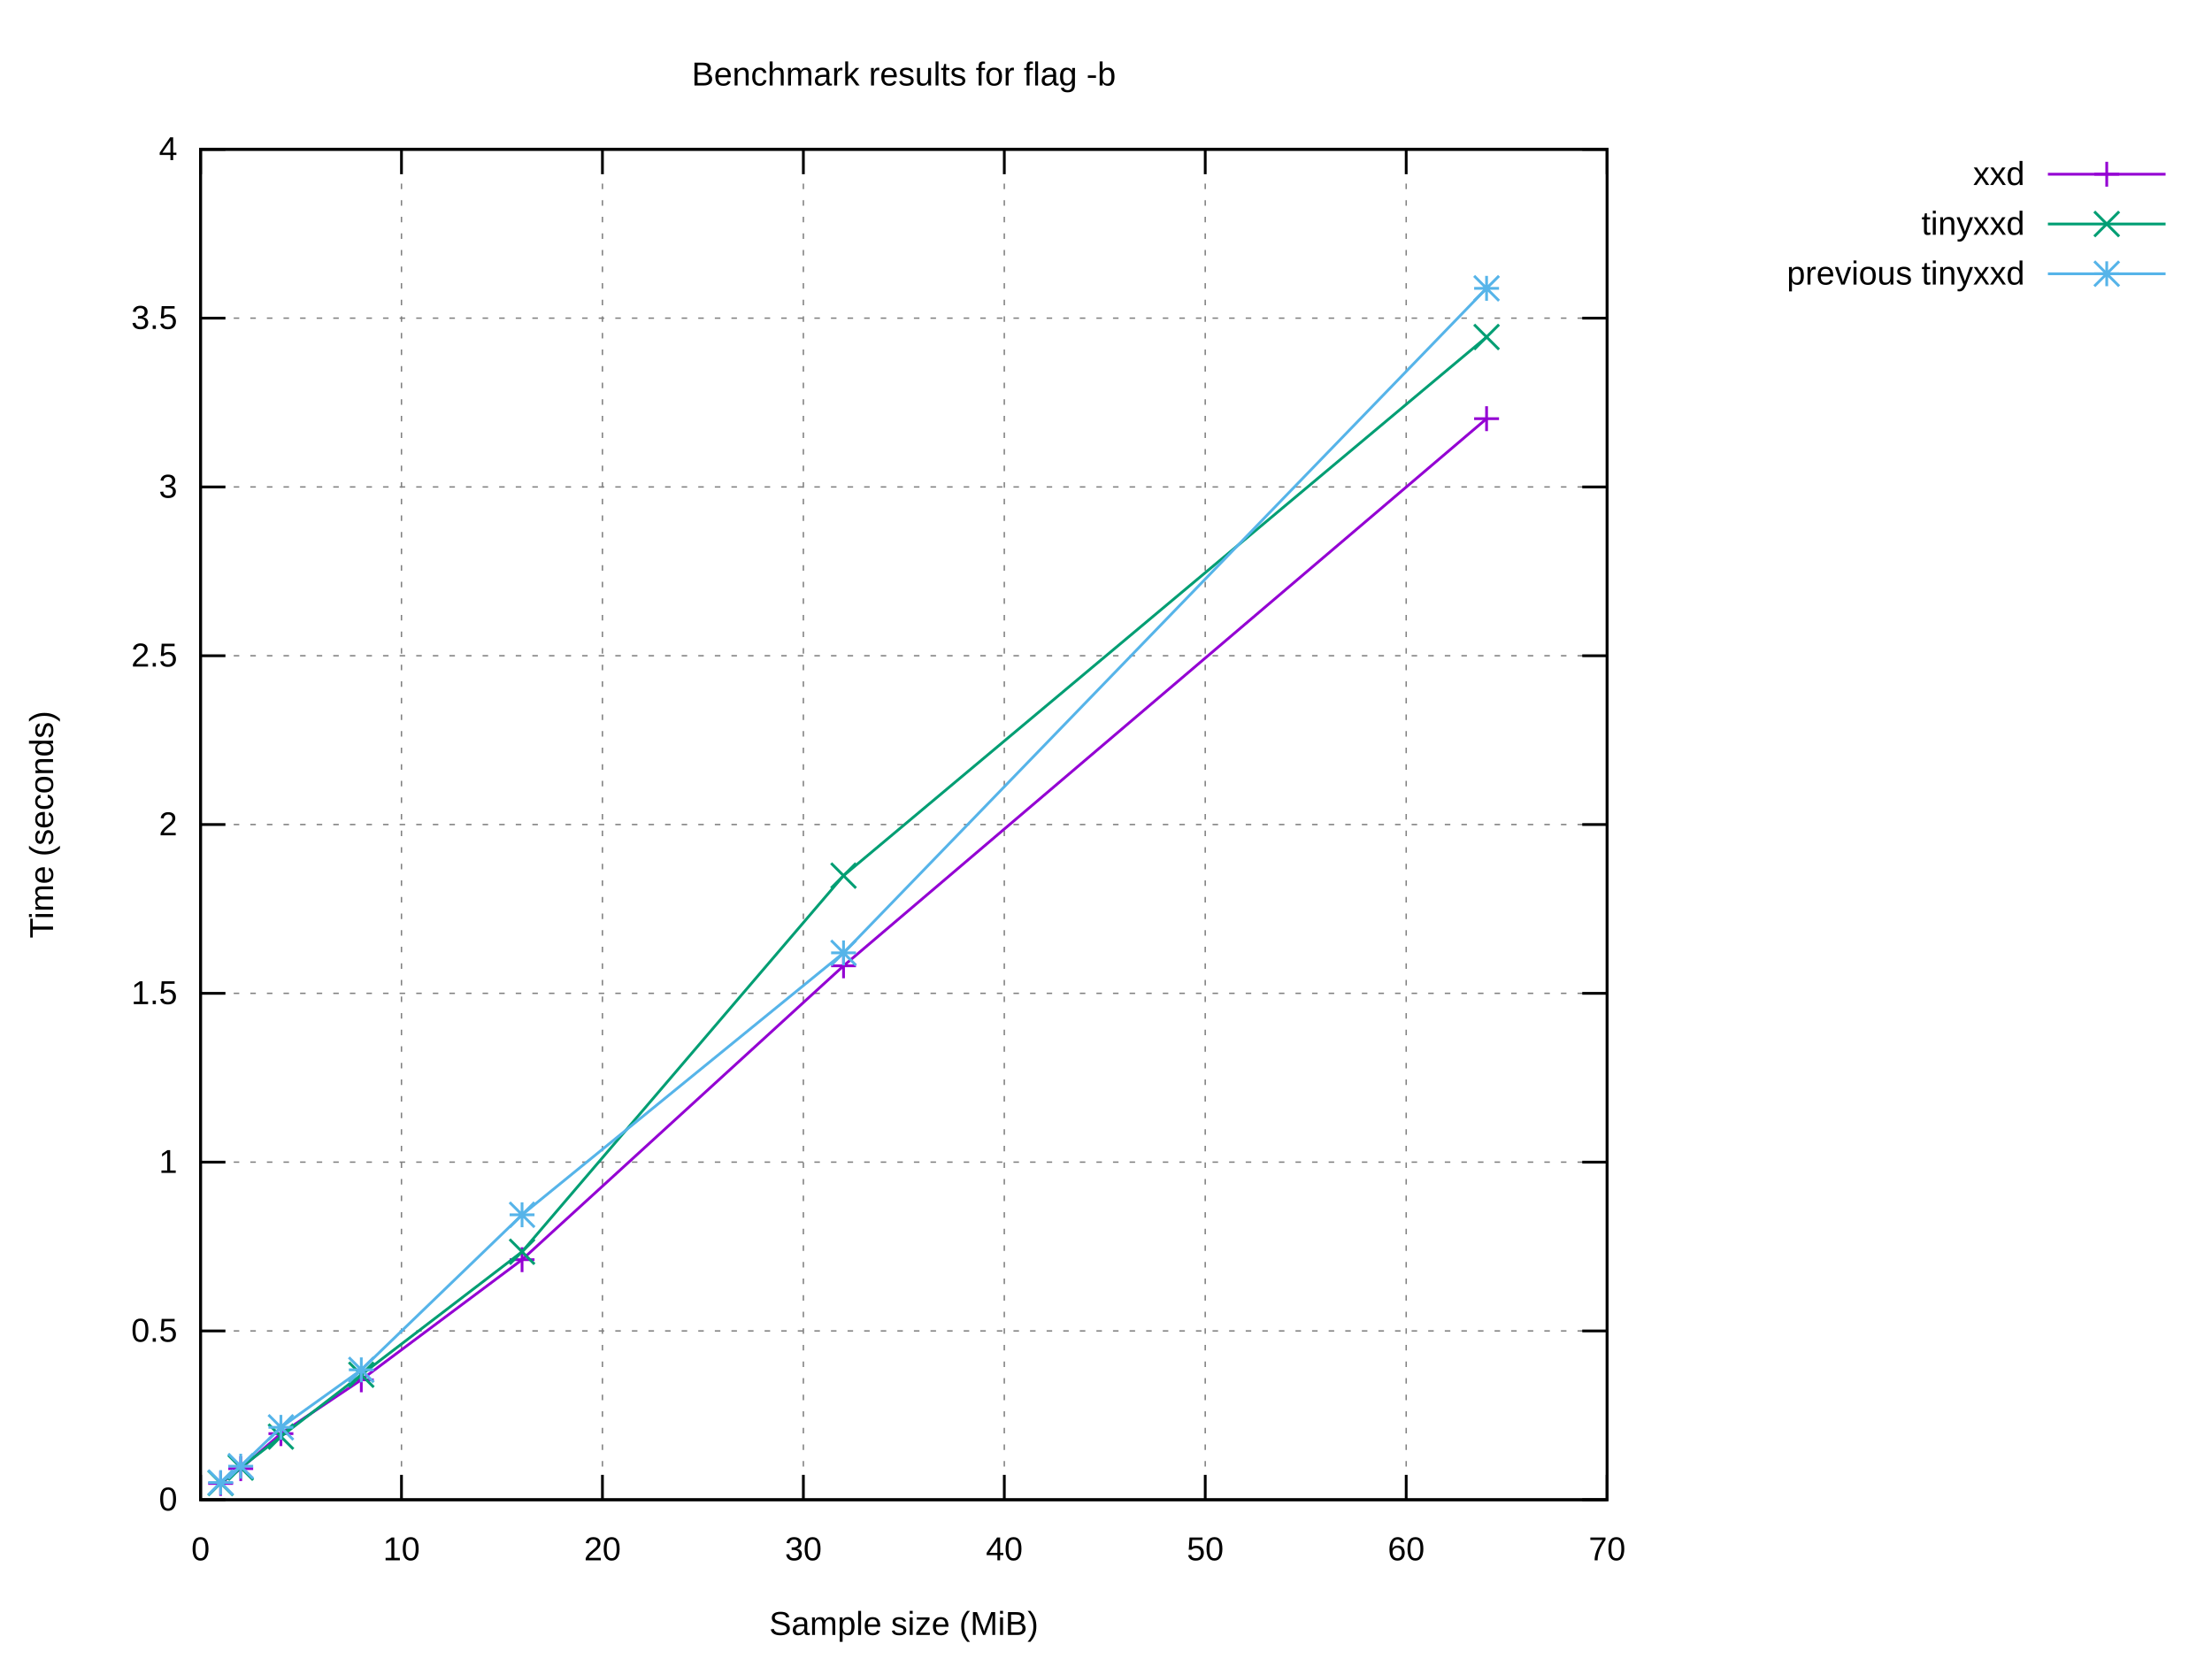
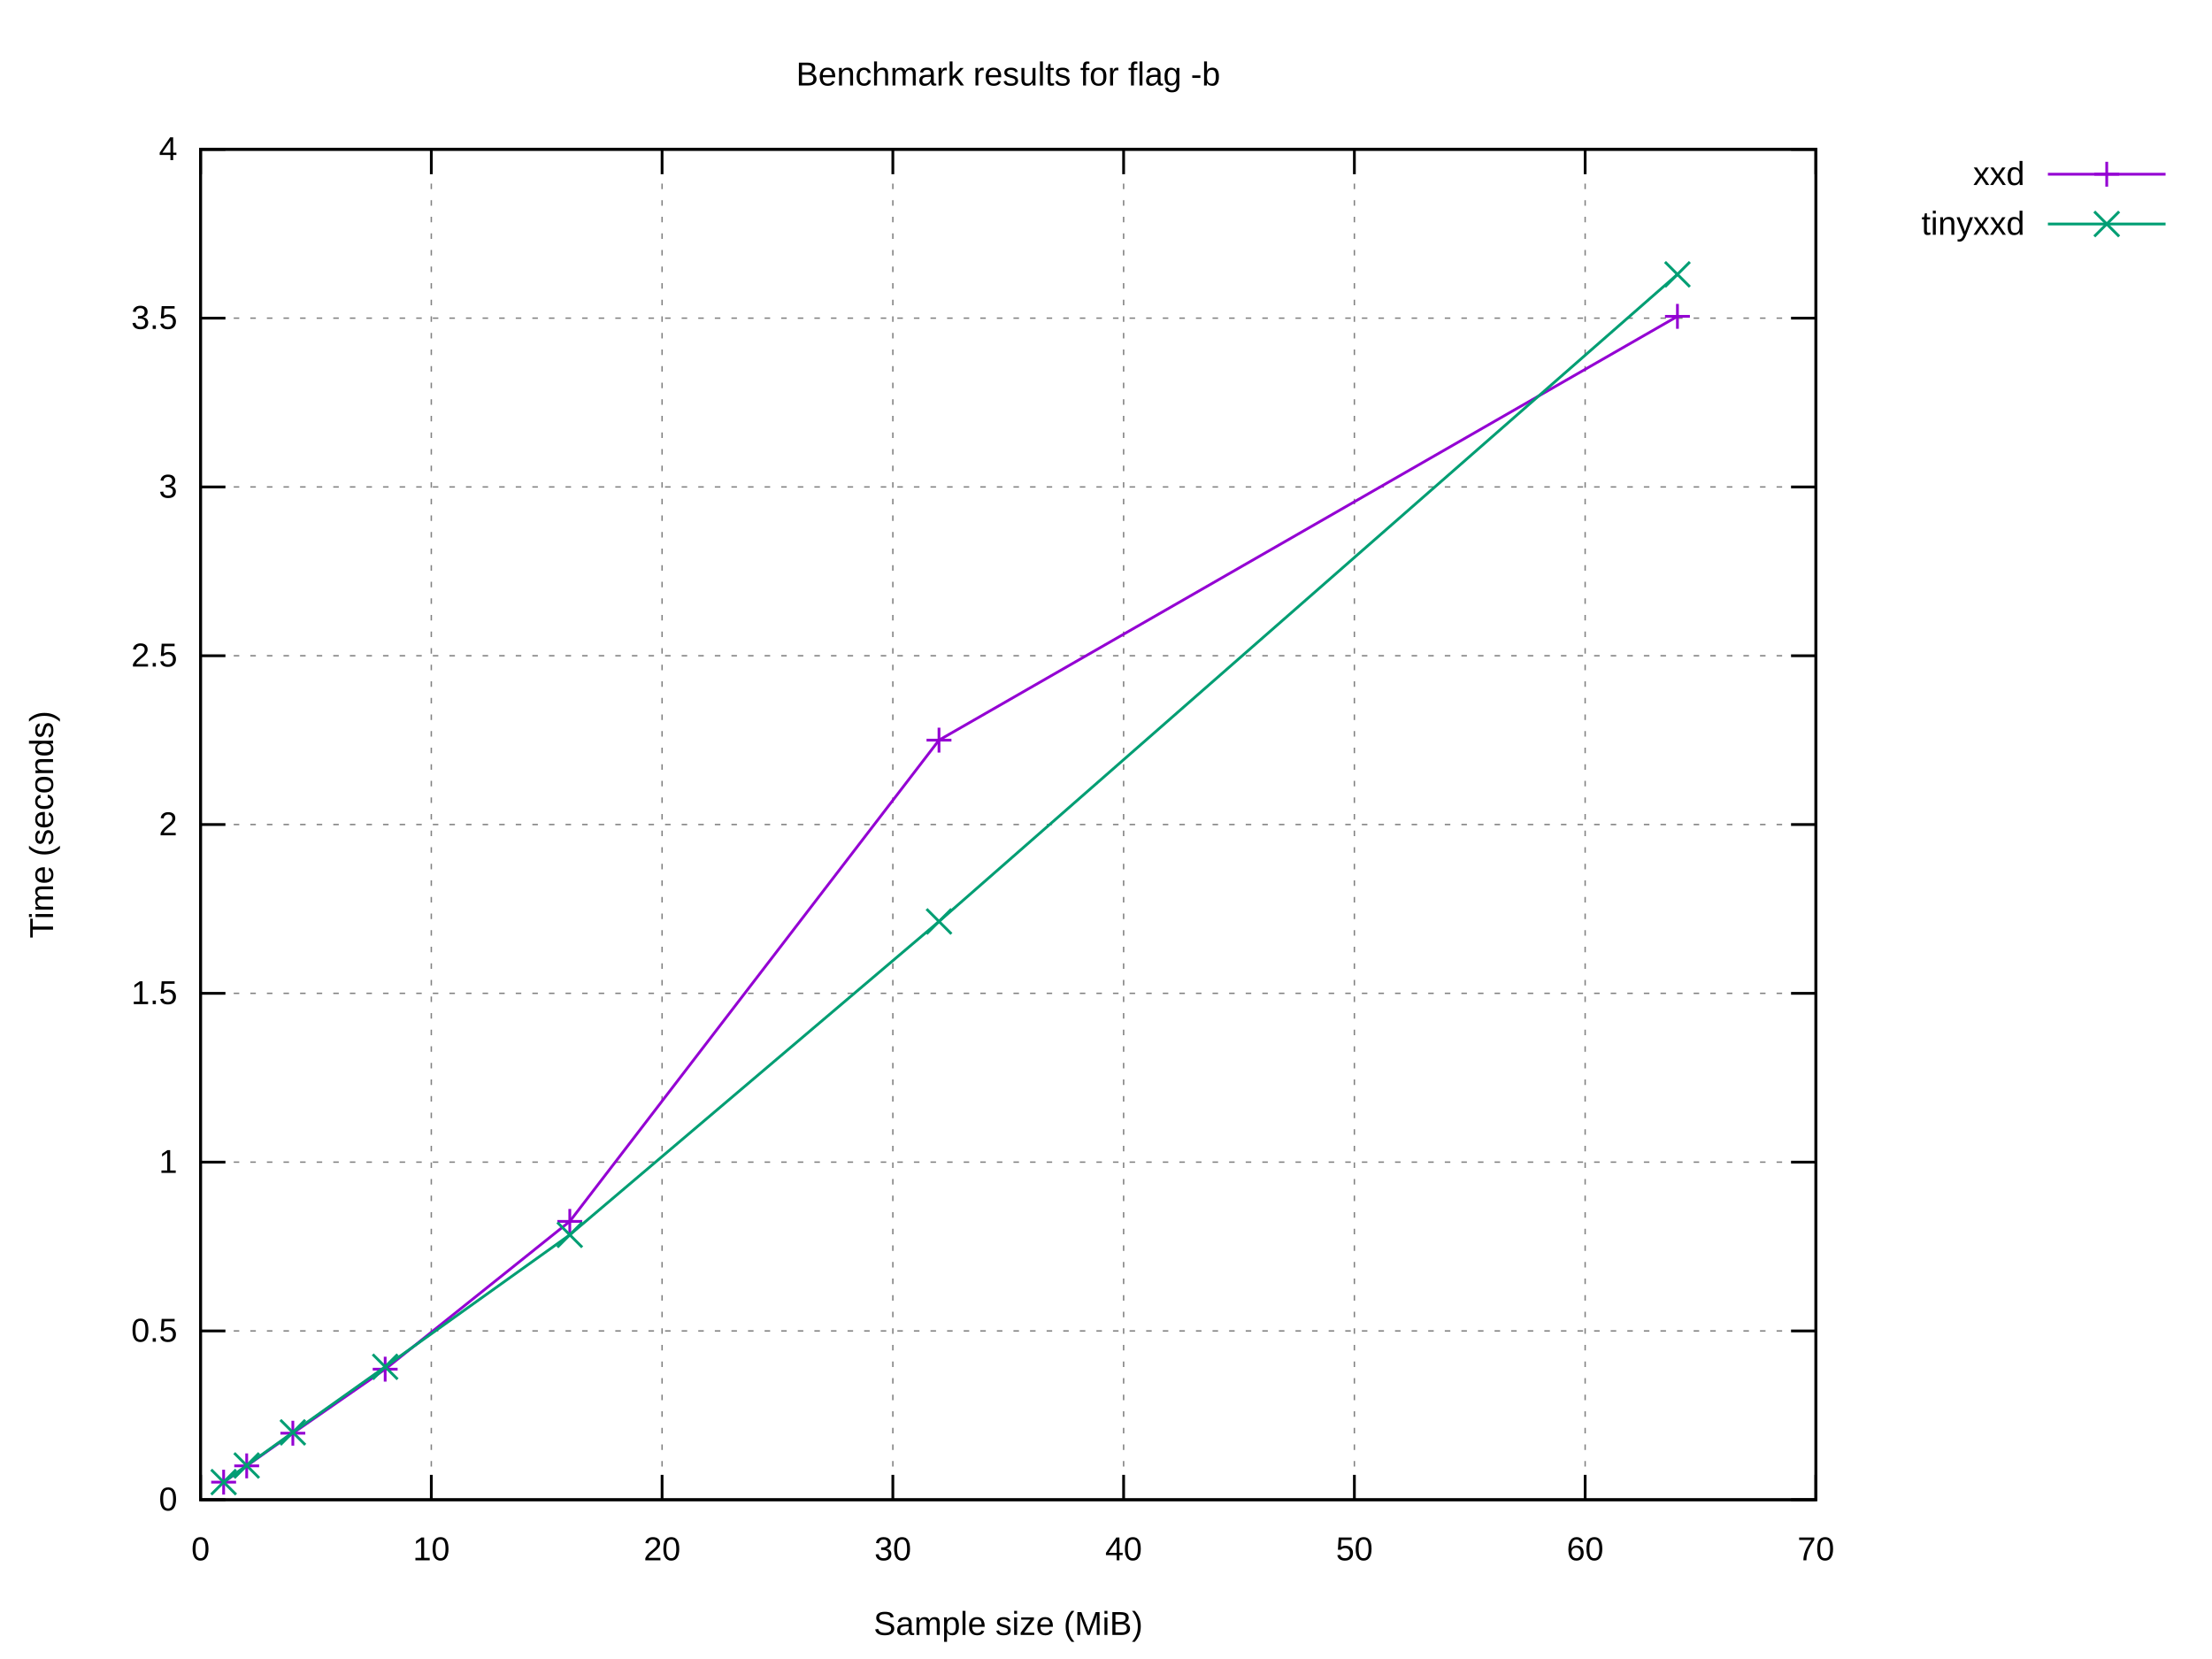
<svg xmlns="http://www.w3.org/2000/svg" xmlns:xlink="http://www.w3.org/1999/xlink" width="800" height="600" viewBox="0 0 800 600">
  <g id="gnuplot_canvas">
    <rect x="0" y="0" width="800" height="600" fill="#ffffff" />
    <defs>
      <circle id="gpDot" r="0.5" stroke-width="0.5" stroke="currentColor" />
      <path id="gpPt0" stroke-width="0.222" stroke="currentColor" d="M-1,0 h2 M0,-1 v2" />
      <path id="gpPt1" stroke-width="0.222" stroke="currentColor" d="M-1,-1 L1,1 M1,-1 L-1,1" />
      <path id="gpPt2" stroke-width="0.222" stroke="currentColor" d="M-1,0 L1,0 M0,-1 L0,1 M-1,-1 L1,1 M-1,1 L1,-1" />
      <rect id="gpPt3" stroke-width="0.222" stroke="currentColor" x="-1" y="-1" width="2" height="2" />
      <rect id="gpPt4" stroke-width="0.222" stroke="currentColor" fill="currentColor" x="-1" y="-1" width="2" height="2" />
      <circle id="gpPt5" stroke-width="0.222" stroke="currentColor" cx="0" cy="0" r="1" />
      <use xlink:href="#gpPt5" id="gpPt6" fill="currentColor" stroke="none" />
      <path id="gpPt7" stroke-width="0.222" stroke="currentColor" d="M0,-1.33 L-1.33,0.67 L1.33,0.67 z" />
      <use xlink:href="#gpPt7" id="gpPt8" fill="currentColor" stroke="none" />
      <use xlink:href="#gpPt7" id="gpPt9" stroke="currentColor" transform="rotate(180)" />
      <use xlink:href="#gpPt9" id="gpPt10" fill="currentColor" stroke="none" />
      <use xlink:href="#gpPt3" id="gpPt11" stroke="currentColor" transform="rotate(45)" />
      <use xlink:href="#gpPt11" id="gpPt12" fill="currentColor" stroke="none" />
      <path id="gpPt13" stroke-width="0.222" stroke="currentColor" d="M0,1.330 L1.265,0.411 L0.782,-1.067 L-0.782,-1.076 L-1.265,0.411 z" />
      <use xlink:href="#gpPt13" id="gpPt14" fill="currentColor" stroke="none" />
      <filter id="textbox" filterUnits="objectBoundingBox" x="0" y="0" height="1" width="1">
        <feFlood flood-color="#FFFFFF" flood-opacity="1" result="bgnd" />
        <feComposite in="SourceGraphic" in2="bgnd" operator="atop" />
      </filter>
      <filter id="greybox" filterUnits="objectBoundingBox" x="0" y="0" height="1" width="1">
        <feFlood flood-color="lightgrey" flood-opacity="1" result="grey" />
        <feComposite in="SourceGraphic" in2="grey" operator="atop" />
      </filter>
    </defs>
    <g fill="none" color="#FFFFFF" stroke="currentColor" stroke-width="1.00" stroke-linecap="butt" stroke-linejoin="miter">
</g>
    <g fill="none" color="black" stroke="currentColor" stroke-width="1.00" stroke-linecap="butt" stroke-linejoin="miter">
</g>
    <g fill="none" color="black" stroke="black" stroke-width="0.50" stroke-linecap="butt" stroke-linejoin="miter">
</g>
    <g fill="none" color="gray" stroke="currentColor" stroke-width="0.50" stroke-linecap="butt" stroke-linejoin="miter">
-       <path stroke="gray" stroke-dasharray="2,4" class="gridline" d="M72.53,542.40 L581.24,542.40  " />
-     </g>
-     <g fill="none" color="gray" stroke="gray" stroke-width="1.00" stroke-linecap="butt" stroke-linejoin="miter">
- </g>
-     <g fill="none" color="black" stroke="currentColor" stroke-width="1.00" stroke-linecap="butt" stroke-linejoin="miter">
-       <path stroke="black" d="M72.53,542.40 L81.53,542.40 M581.24,542.40 L572.24,542.40  " />
+       <path stroke="gray" stroke-dasharray="2,4" class="gridline" d="M72.53,542.40 L656.75,542.40  " />
+     </g>
+     <g fill="none" color="gray" stroke="gray" stroke-width="1.00" stroke-linecap="butt" stroke-linejoin="miter">
+ </g>
+     <g fill="none" color="black" stroke="currentColor" stroke-width="1.00" stroke-linecap="butt" stroke-linejoin="miter">
+       <path stroke="black" d="M72.53,542.40 L81.53,542.40 M656.75,542.40 L647.75,542.40  " />
      <g transform="translate(64.14,546.30)" stroke="none" fill="black" font-family="Arial" font-size="12.00" text-anchor="end">
        <text>
          <tspan font-family="Arial"> 0</tspan>
        </text>
      </g>
    </g>
    <g fill="none" color="black" stroke="currentColor" stroke-width="1.00" stroke-linecap="butt" stroke-linejoin="miter">
</g>
    <g fill="none" color="black" stroke="black" stroke-width="0.50" stroke-linecap="butt" stroke-linejoin="miter">
</g>
    <g fill="none" color="gray" stroke="currentColor" stroke-width="0.50" stroke-linecap="butt" stroke-linejoin="miter">
-       <path stroke="gray" stroke-dasharray="2,4" class="gridline" d="M72.53,481.35 L581.24,481.35  " />
-     </g>
-     <g fill="none" color="gray" stroke="gray" stroke-width="1.00" stroke-linecap="butt" stroke-linejoin="miter">
- </g>
-     <g fill="none" color="black" stroke="currentColor" stroke-width="1.00" stroke-linecap="butt" stroke-linejoin="miter">
-       <path stroke="black" d="M72.53,481.35 L81.53,481.35 M581.24,481.35 L572.24,481.35  " />
+       <path stroke="gray" stroke-dasharray="2,4" class="gridline" d="M72.53,481.35 L656.75,481.35  " />
+     </g>
+     <g fill="none" color="gray" stroke="gray" stroke-width="1.00" stroke-linecap="butt" stroke-linejoin="miter">
+ </g>
+     <g fill="none" color="black" stroke="currentColor" stroke-width="1.00" stroke-linecap="butt" stroke-linejoin="miter">
+       <path stroke="black" d="M72.53,481.35 L81.53,481.35 M656.75,481.35 L647.75,481.35  " />
      <g transform="translate(64.14,485.25)" stroke="none" fill="black" font-family="Arial" font-size="12.00" text-anchor="end">
        <text>
          <tspan font-family="Arial"> 0.5</tspan>
        </text>
      </g>
    </g>
    <g fill="none" color="black" stroke="currentColor" stroke-width="1.00" stroke-linecap="butt" stroke-linejoin="miter">
</g>
    <g fill="none" color="black" stroke="black" stroke-width="0.50" stroke-linecap="butt" stroke-linejoin="miter">
</g>
    <g fill="none" color="gray" stroke="currentColor" stroke-width="0.50" stroke-linecap="butt" stroke-linejoin="miter">
-       <path stroke="gray" stroke-dasharray="2,4" class="gridline" d="M72.53,420.30 L581.24,420.30  " />
-     </g>
-     <g fill="none" color="gray" stroke="gray" stroke-width="1.00" stroke-linecap="butt" stroke-linejoin="miter">
- </g>
-     <g fill="none" color="black" stroke="currentColor" stroke-width="1.00" stroke-linecap="butt" stroke-linejoin="miter">
-       <path stroke="black" d="M72.53,420.30 L81.53,420.30 M581.24,420.30 L572.24,420.30  " />
+       <path stroke="gray" stroke-dasharray="2,4" class="gridline" d="M72.53,420.30 L656.75,420.30  " />
+     </g>
+     <g fill="none" color="gray" stroke="gray" stroke-width="1.00" stroke-linecap="butt" stroke-linejoin="miter">
+ </g>
+     <g fill="none" color="black" stroke="currentColor" stroke-width="1.00" stroke-linecap="butt" stroke-linejoin="miter">
+       <path stroke="black" d="M72.53,420.30 L81.53,420.30 M656.75,420.30 L647.75,420.30  " />
      <g transform="translate(64.14,424.20)" stroke="none" fill="black" font-family="Arial" font-size="12.00" text-anchor="end">
        <text>
          <tspan font-family="Arial"> 1</tspan>
        </text>
      </g>
    </g>
    <g fill="none" color="black" stroke="currentColor" stroke-width="1.00" stroke-linecap="butt" stroke-linejoin="miter">
</g>
    <g fill="none" color="black" stroke="black" stroke-width="0.50" stroke-linecap="butt" stroke-linejoin="miter">
</g>
    <g fill="none" color="gray" stroke="currentColor" stroke-width="0.50" stroke-linecap="butt" stroke-linejoin="miter">
-       <path stroke="gray" stroke-dasharray="2,4" class="gridline" d="M72.53,359.25 L581.24,359.25  " />
-     </g>
-     <g fill="none" color="gray" stroke="gray" stroke-width="1.00" stroke-linecap="butt" stroke-linejoin="miter">
- </g>
-     <g fill="none" color="black" stroke="currentColor" stroke-width="1.00" stroke-linecap="butt" stroke-linejoin="miter">
-       <path stroke="black" d="M72.53,359.25 L81.53,359.25 M581.24,359.25 L572.24,359.25  " />
+       <path stroke="gray" stroke-dasharray="2,4" class="gridline" d="M72.53,359.25 L656.75,359.25  " />
+     </g>
+     <g fill="none" color="gray" stroke="gray" stroke-width="1.00" stroke-linecap="butt" stroke-linejoin="miter">
+ </g>
+     <g fill="none" color="black" stroke="currentColor" stroke-width="1.00" stroke-linecap="butt" stroke-linejoin="miter">
+       <path stroke="black" d="M72.53,359.25 L81.53,359.25 M656.75,359.25 L647.75,359.25  " />
      <g transform="translate(64.14,363.15)" stroke="none" fill="black" font-family="Arial" font-size="12.00" text-anchor="end">
        <text>
          <tspan font-family="Arial"> 1.5</tspan>
        </text>
      </g>
    </g>
    <g fill="none" color="black" stroke="currentColor" stroke-width="1.00" stroke-linecap="butt" stroke-linejoin="miter">
</g>
    <g fill="none" color="black" stroke="black" stroke-width="0.50" stroke-linecap="butt" stroke-linejoin="miter">
</g>
    <g fill="none" color="gray" stroke="currentColor" stroke-width="0.50" stroke-linecap="butt" stroke-linejoin="miter">
-       <path stroke="gray" stroke-dasharray="2,4" class="gridline" d="M72.53,298.20 L581.24,298.20  " />
-     </g>
-     <g fill="none" color="gray" stroke="gray" stroke-width="1.00" stroke-linecap="butt" stroke-linejoin="miter">
- </g>
-     <g fill="none" color="black" stroke="currentColor" stroke-width="1.00" stroke-linecap="butt" stroke-linejoin="miter">
-       <path stroke="black" d="M72.53,298.20 L81.53,298.20 M581.24,298.20 L572.24,298.20  " />
+       <path stroke="gray" stroke-dasharray="2,4" class="gridline" d="M72.53,298.20 L656.75,298.20  " />
+     </g>
+     <g fill="none" color="gray" stroke="gray" stroke-width="1.00" stroke-linecap="butt" stroke-linejoin="miter">
+ </g>
+     <g fill="none" color="black" stroke="currentColor" stroke-width="1.00" stroke-linecap="butt" stroke-linejoin="miter">
+       <path stroke="black" d="M72.53,298.20 L81.53,298.20 M656.75,298.20 L647.75,298.20  " />
      <g transform="translate(64.14,302.10)" stroke="none" fill="black" font-family="Arial" font-size="12.00" text-anchor="end">
        <text>
          <tspan font-family="Arial"> 2</tspan>
        </text>
      </g>
    </g>
    <g fill="none" color="black" stroke="currentColor" stroke-width="1.00" stroke-linecap="butt" stroke-linejoin="miter">
</g>
    <g fill="none" color="black" stroke="black" stroke-width="0.50" stroke-linecap="butt" stroke-linejoin="miter">
</g>
    <g fill="none" color="gray" stroke="currentColor" stroke-width="0.50" stroke-linecap="butt" stroke-linejoin="miter">
-       <path stroke="gray" stroke-dasharray="2,4" class="gridline" d="M72.53,237.16 L581.24,237.16  " />
-     </g>
-     <g fill="none" color="gray" stroke="gray" stroke-width="1.00" stroke-linecap="butt" stroke-linejoin="miter">
- </g>
-     <g fill="none" color="black" stroke="currentColor" stroke-width="1.00" stroke-linecap="butt" stroke-linejoin="miter">
-       <path stroke="black" d="M72.53,237.16 L81.53,237.16 M581.24,237.16 L572.24,237.16  " />
+       <path stroke="gray" stroke-dasharray="2,4" class="gridline" d="M72.53,237.16 L656.75,237.16  " />
+     </g>
+     <g fill="none" color="gray" stroke="gray" stroke-width="1.00" stroke-linecap="butt" stroke-linejoin="miter">
+ </g>
+     <g fill="none" color="black" stroke="currentColor" stroke-width="1.00" stroke-linecap="butt" stroke-linejoin="miter">
+       <path stroke="black" d="M72.53,237.16 L81.53,237.16 M656.75,237.16 L647.75,237.16  " />
      <g transform="translate(64.14,241.06)" stroke="none" fill="black" font-family="Arial" font-size="12.00" text-anchor="end">
        <text>
          <tspan font-family="Arial"> 2.5</tspan>
        </text>
      </g>
    </g>
    <g fill="none" color="black" stroke="currentColor" stroke-width="1.00" stroke-linecap="butt" stroke-linejoin="miter">
</g>
    <g fill="none" color="black" stroke="black" stroke-width="0.50" stroke-linecap="butt" stroke-linejoin="miter">
</g>
    <g fill="none" color="gray" stroke="currentColor" stroke-width="0.50" stroke-linecap="butt" stroke-linejoin="miter">
-       <path stroke="gray" stroke-dasharray="2,4" class="gridline" d="M72.53,176.11 L581.24,176.11  " />
-     </g>
-     <g fill="none" color="gray" stroke="gray" stroke-width="1.00" stroke-linecap="butt" stroke-linejoin="miter">
- </g>
-     <g fill="none" color="black" stroke="currentColor" stroke-width="1.00" stroke-linecap="butt" stroke-linejoin="miter">
-       <path stroke="black" d="M72.53,176.11 L81.53,176.11 M581.24,176.11 L572.24,176.11  " />
+       <path stroke="gray" stroke-dasharray="2,4" class="gridline" d="M72.53,176.11 L656.75,176.11  " />
+     </g>
+     <g fill="none" color="gray" stroke="gray" stroke-width="1.00" stroke-linecap="butt" stroke-linejoin="miter">
+ </g>
+     <g fill="none" color="black" stroke="currentColor" stroke-width="1.00" stroke-linecap="butt" stroke-linejoin="miter">
+       <path stroke="black" d="M72.53,176.11 L81.53,176.11 M656.75,176.11 L647.75,176.11  " />
      <g transform="translate(64.14,180.01)" stroke="none" fill="black" font-family="Arial" font-size="12.00" text-anchor="end">
        <text>
          <tspan font-family="Arial"> 3</tspan>
        </text>
      </g>
    </g>
    <g fill="none" color="black" stroke="currentColor" stroke-width="1.00" stroke-linecap="butt" stroke-linejoin="miter">
</g>
    <g fill="none" color="black" stroke="black" stroke-width="0.50" stroke-linecap="butt" stroke-linejoin="miter">
</g>
    <g fill="none" color="gray" stroke="currentColor" stroke-width="0.50" stroke-linecap="butt" stroke-linejoin="miter">
-       <path stroke="gray" stroke-dasharray="2,4" class="gridline" d="M72.53,115.06 L581.24,115.06  " />
-     </g>
-     <g fill="none" color="gray" stroke="gray" stroke-width="1.00" stroke-linecap="butt" stroke-linejoin="miter">
- </g>
-     <g fill="none" color="black" stroke="currentColor" stroke-width="1.00" stroke-linecap="butt" stroke-linejoin="miter">
-       <path stroke="black" d="M72.53,115.06 L81.53,115.06 M581.24,115.06 L572.24,115.06  " />
+       <path stroke="gray" stroke-dasharray="2,4" class="gridline" d="M72.53,115.06 L656.75,115.06  " />
+     </g>
+     <g fill="none" color="gray" stroke="gray" stroke-width="1.00" stroke-linecap="butt" stroke-linejoin="miter">
+ </g>
+     <g fill="none" color="black" stroke="currentColor" stroke-width="1.00" stroke-linecap="butt" stroke-linejoin="miter">
+       <path stroke="black" d="M72.53,115.06 L81.53,115.06 M656.75,115.06 L647.75,115.06  " />
      <g transform="translate(64.14,118.96)" stroke="none" fill="black" font-family="Arial" font-size="12.00" text-anchor="end">
        <text>
          <tspan font-family="Arial"> 3.5</tspan>
        </text>
      </g>
    </g>
    <g fill="none" color="black" stroke="currentColor" stroke-width="1.00" stroke-linecap="butt" stroke-linejoin="miter">
</g>
    <g fill="none" color="black" stroke="black" stroke-width="0.50" stroke-linecap="butt" stroke-linejoin="miter">
</g>
    <g fill="none" color="gray" stroke="currentColor" stroke-width="0.50" stroke-linecap="butt" stroke-linejoin="miter">
-       <path stroke="gray" stroke-dasharray="2,4" class="gridline" d="M72.53,54.01 L581.24,54.01  " />
-     </g>
-     <g fill="none" color="gray" stroke="gray" stroke-width="1.00" stroke-linecap="butt" stroke-linejoin="miter">
- </g>
-     <g fill="none" color="black" stroke="currentColor" stroke-width="1.00" stroke-linecap="butt" stroke-linejoin="miter">
-       <path stroke="black" d="M72.53,54.01 L81.53,54.01 M581.24,54.01 L572.24,54.01  " />
+       <path stroke="gray" stroke-dasharray="2,4" class="gridline" d="M72.53,54.01 L656.75,54.01  " />
+     </g>
+     <g fill="none" color="gray" stroke="gray" stroke-width="1.00" stroke-linecap="butt" stroke-linejoin="miter">
+ </g>
+     <g fill="none" color="black" stroke="currentColor" stroke-width="1.00" stroke-linecap="butt" stroke-linejoin="miter">
+       <path stroke="black" d="M72.53,54.01 L81.53,54.01 M656.75,54.01 L647.75,54.01  " />
      <g transform="translate(64.14,57.91)" stroke="none" fill="black" font-family="Arial" font-size="12.00" text-anchor="end">
        <text>
          <tspan font-family="Arial"> 4</tspan>
        </text>
      </g>
    </g>
    <g fill="none" color="black" stroke="currentColor" stroke-width="1.00" stroke-linecap="butt" stroke-linejoin="miter">
</g>
    <g fill="none" color="black" stroke="black" stroke-width="0.50" stroke-linecap="butt" stroke-linejoin="miter">
</g>
    <g fill="none" color="gray" stroke="currentColor" stroke-width="0.50" stroke-linecap="butt" stroke-linejoin="miter">
      <path stroke="gray" stroke-dasharray="2,4" class="gridline" d="M72.53,542.40 L72.53,54.01  " />
    </g>
    <g fill="none" color="gray" stroke="gray" stroke-width="1.00" stroke-linecap="butt" stroke-linejoin="miter">
</g>
    <g fill="none" color="black" stroke="currentColor" stroke-width="1.00" stroke-linecap="butt" stroke-linejoin="miter">
      <path stroke="black" d="M72.53,542.40 L72.53,533.40 M72.53,54.01 L72.53,63.01  " />
      <g transform="translate(72.53,564.30)" stroke="none" fill="black" font-family="Arial" font-size="12.00" text-anchor="middle">
        <text>
          <tspan font-family="Arial"> 0</tspan>
        </text>
      </g>
    </g>
    <g fill="none" color="black" stroke="currentColor" stroke-width="1.00" stroke-linecap="butt" stroke-linejoin="miter">
</g>
    <g fill="none" color="black" stroke="black" stroke-width="0.50" stroke-linecap="butt" stroke-linejoin="miter">
</g>
    <g fill="none" color="gray" stroke="currentColor" stroke-width="0.50" stroke-linecap="butt" stroke-linejoin="miter">
-       <path stroke="gray" stroke-dasharray="2,4" class="gridline" d="M145.20,542.40 L145.20,54.01  " />
-     </g>
-     <g fill="none" color="gray" stroke="gray" stroke-width="1.00" stroke-linecap="butt" stroke-linejoin="miter">
- </g>
-     <g fill="none" color="black" stroke="currentColor" stroke-width="1.00" stroke-linecap="butt" stroke-linejoin="miter">
-       <path stroke="black" d="M145.20,542.40 L145.20,533.40 M145.20,54.01 L145.20,63.01  " />
-       <g transform="translate(145.20,564.30)" stroke="none" fill="black" font-family="Arial" font-size="12.00" text-anchor="middle">
+       <path stroke="gray" stroke-dasharray="2,4" class="gridline" d="M155.99,542.40 L155.99,54.01  " />
+     </g>
+     <g fill="none" color="gray" stroke="gray" stroke-width="1.00" stroke-linecap="butt" stroke-linejoin="miter">
+ </g>
+     <g fill="none" color="black" stroke="currentColor" stroke-width="1.00" stroke-linecap="butt" stroke-linejoin="miter">
+       <path stroke="black" d="M155.99,542.40 L155.99,533.40 M155.99,54.01 L155.99,63.01  " />
+       <g transform="translate(155.99,564.30)" stroke="none" fill="black" font-family="Arial" font-size="12.00" text-anchor="middle">
        <text>
          <tspan font-family="Arial"> 10</tspan>
        </text>
      </g>
    </g>
    <g fill="none" color="black" stroke="currentColor" stroke-width="1.00" stroke-linecap="butt" stroke-linejoin="miter">
</g>
    <g fill="none" color="black" stroke="black" stroke-width="0.50" stroke-linecap="butt" stroke-linejoin="miter">
</g>
    <g fill="none" color="gray" stroke="currentColor" stroke-width="0.50" stroke-linecap="butt" stroke-linejoin="miter">
-       <path stroke="gray" stroke-dasharray="2,4" class="gridline" d="M217.88,542.40 L217.88,54.01  " />
-     </g>
-     <g fill="none" color="gray" stroke="gray" stroke-width="1.00" stroke-linecap="butt" stroke-linejoin="miter">
- </g>
-     <g fill="none" color="black" stroke="currentColor" stroke-width="1.00" stroke-linecap="butt" stroke-linejoin="miter">
-       <path stroke="black" d="M217.88,542.40 L217.88,533.40 M217.88,54.01 L217.88,63.01  " />
-       <g transform="translate(217.88,564.30)" stroke="none" fill="black" font-family="Arial" font-size="12.00" text-anchor="middle">
+       <path stroke="gray" stroke-dasharray="2,4" class="gridline" d="M239.45,542.40 L239.45,54.01  " />
+     </g>
+     <g fill="none" color="gray" stroke="gray" stroke-width="1.00" stroke-linecap="butt" stroke-linejoin="miter">
+ </g>
+     <g fill="none" color="black" stroke="currentColor" stroke-width="1.00" stroke-linecap="butt" stroke-linejoin="miter">
+       <path stroke="black" d="M239.45,542.40 L239.45,533.40 M239.45,54.01 L239.45,63.01  " />
+       <g transform="translate(239.45,564.30)" stroke="none" fill="black" font-family="Arial" font-size="12.00" text-anchor="middle">
        <text>
          <tspan font-family="Arial"> 20</tspan>
        </text>
      </g>
    </g>
    <g fill="none" color="black" stroke="currentColor" stroke-width="1.00" stroke-linecap="butt" stroke-linejoin="miter">
</g>
    <g fill="none" color="black" stroke="black" stroke-width="0.50" stroke-linecap="butt" stroke-linejoin="miter">
</g>
    <g fill="none" color="gray" stroke="currentColor" stroke-width="0.50" stroke-linecap="butt" stroke-linejoin="miter">
-       <path stroke="gray" stroke-dasharray="2,4" class="gridline" d="M290.55,542.40 L290.55,54.01  " />
-     </g>
-     <g fill="none" color="gray" stroke="gray" stroke-width="1.00" stroke-linecap="butt" stroke-linejoin="miter">
- </g>
-     <g fill="none" color="black" stroke="currentColor" stroke-width="1.00" stroke-linecap="butt" stroke-linejoin="miter">
-       <path stroke="black" d="M290.55,542.40 L290.55,533.40 M290.55,54.01 L290.55,63.01  " />
-       <g transform="translate(290.55,564.30)" stroke="none" fill="black" font-family="Arial" font-size="12.00" text-anchor="middle">
+       <path stroke="gray" stroke-dasharray="2,4" class="gridline" d="M322.91,542.40 L322.91,54.01  " />
+     </g>
+     <g fill="none" color="gray" stroke="gray" stroke-width="1.00" stroke-linecap="butt" stroke-linejoin="miter">
+ </g>
+     <g fill="none" color="black" stroke="currentColor" stroke-width="1.00" stroke-linecap="butt" stroke-linejoin="miter">
+       <path stroke="black" d="M322.91,542.40 L322.91,533.40 M322.91,54.01 L322.91,63.01  " />
+       <g transform="translate(322.91,564.30)" stroke="none" fill="black" font-family="Arial" font-size="12.00" text-anchor="middle">
        <text>
          <tspan font-family="Arial"> 30</tspan>
        </text>
      </g>
    </g>
    <g fill="none" color="black" stroke="currentColor" stroke-width="1.00" stroke-linecap="butt" stroke-linejoin="miter">
</g>
    <g fill="none" color="black" stroke="black" stroke-width="0.50" stroke-linecap="butt" stroke-linejoin="miter">
</g>
    <g fill="none" color="gray" stroke="currentColor" stroke-width="0.50" stroke-linecap="butt" stroke-linejoin="miter">
-       <path stroke="gray" stroke-dasharray="2,4" class="gridline" d="M363.22,542.40 L363.22,54.01  " />
-     </g>
-     <g fill="none" color="gray" stroke="gray" stroke-width="1.00" stroke-linecap="butt" stroke-linejoin="miter">
- </g>
-     <g fill="none" color="black" stroke="currentColor" stroke-width="1.00" stroke-linecap="butt" stroke-linejoin="miter">
-       <path stroke="black" d="M363.22,542.40 L363.22,533.40 M363.22,54.01 L363.22,63.01  " />
-       <g transform="translate(363.22,564.30)" stroke="none" fill="black" font-family="Arial" font-size="12.00" text-anchor="middle">
+       <path stroke="gray" stroke-dasharray="2,4" class="gridline" d="M406.37,542.40 L406.37,54.01  " />
+     </g>
+     <g fill="none" color="gray" stroke="gray" stroke-width="1.00" stroke-linecap="butt" stroke-linejoin="miter">
+ </g>
+     <g fill="none" color="black" stroke="currentColor" stroke-width="1.00" stroke-linecap="butt" stroke-linejoin="miter">
+       <path stroke="black" d="M406.37,542.40 L406.37,533.40 M406.37,54.01 L406.37,63.01  " />
+       <g transform="translate(406.37,564.30)" stroke="none" fill="black" font-family="Arial" font-size="12.00" text-anchor="middle">
        <text>
          <tspan font-family="Arial"> 40</tspan>
        </text>
      </g>
    </g>
    <g fill="none" color="black" stroke="currentColor" stroke-width="1.00" stroke-linecap="butt" stroke-linejoin="miter">
</g>
    <g fill="none" color="black" stroke="black" stroke-width="0.50" stroke-linecap="butt" stroke-linejoin="miter">
</g>
    <g fill="none" color="gray" stroke="currentColor" stroke-width="0.50" stroke-linecap="butt" stroke-linejoin="miter">
-       <path stroke="gray" stroke-dasharray="2,4" class="gridline" d="M435.89,542.40 L435.89,54.01  " />
-     </g>
-     <g fill="none" color="gray" stroke="gray" stroke-width="1.00" stroke-linecap="butt" stroke-linejoin="miter">
- </g>
-     <g fill="none" color="black" stroke="currentColor" stroke-width="1.00" stroke-linecap="butt" stroke-linejoin="miter">
-       <path stroke="black" d="M435.89,542.40 L435.89,533.40 M435.89,54.01 L435.89,63.01  " />
-       <g transform="translate(435.89,564.30)" stroke="none" fill="black" font-family="Arial" font-size="12.00" text-anchor="middle">
+       <path stroke="gray" stroke-dasharray="2,4" class="gridline" d="M489.83,542.40 L489.83,54.01  " />
+     </g>
+     <g fill="none" color="gray" stroke="gray" stroke-width="1.00" stroke-linecap="butt" stroke-linejoin="miter">
+ </g>
+     <g fill="none" color="black" stroke="currentColor" stroke-width="1.00" stroke-linecap="butt" stroke-linejoin="miter">
+       <path stroke="black" d="M489.83,542.40 L489.83,533.40 M489.83,54.01 L489.83,63.01  " />
+       <g transform="translate(489.83,564.30)" stroke="none" fill="black" font-family="Arial" font-size="12.00" text-anchor="middle">
        <text>
          <tspan font-family="Arial"> 50</tspan>
        </text>
      </g>
    </g>
    <g fill="none" color="black" stroke="currentColor" stroke-width="1.00" stroke-linecap="butt" stroke-linejoin="miter">
</g>
    <g fill="none" color="black" stroke="black" stroke-width="0.50" stroke-linecap="butt" stroke-linejoin="miter">
</g>
    <g fill="none" color="gray" stroke="currentColor" stroke-width="0.50" stroke-linecap="butt" stroke-linejoin="miter">
-       <path stroke="gray" stroke-dasharray="2,4" class="gridline" d="M508.57,542.40 L508.57,54.01  " />
-     </g>
-     <g fill="none" color="gray" stroke="gray" stroke-width="1.00" stroke-linecap="butt" stroke-linejoin="miter">
- </g>
-     <g fill="none" color="black" stroke="currentColor" stroke-width="1.00" stroke-linecap="butt" stroke-linejoin="miter">
-       <path stroke="black" d="M508.57,542.40 L508.57,533.40 M508.57,54.01 L508.57,63.01  " />
-       <g transform="translate(508.57,564.30)" stroke="none" fill="black" font-family="Arial" font-size="12.00" text-anchor="middle">
+       <path stroke="gray" stroke-dasharray="2,4" class="gridline" d="M573.29,542.40 L573.29,54.01  " />
+     </g>
+     <g fill="none" color="gray" stroke="gray" stroke-width="1.00" stroke-linecap="butt" stroke-linejoin="miter">
+ </g>
+     <g fill="none" color="black" stroke="currentColor" stroke-width="1.00" stroke-linecap="butt" stroke-linejoin="miter">
+       <path stroke="black" d="M573.29,542.40 L573.29,533.40 M573.29,54.01 L573.29,63.01  " />
+       <g transform="translate(573.29,564.30)" stroke="none" fill="black" font-family="Arial" font-size="12.00" text-anchor="middle">
        <text>
          <tspan font-family="Arial"> 60</tspan>
        </text>
      </g>
    </g>
    <g fill="none" color="black" stroke="currentColor" stroke-width="1.00" stroke-linecap="butt" stroke-linejoin="miter">
</g>
    <g fill="none" color="black" stroke="black" stroke-width="0.50" stroke-linecap="butt" stroke-linejoin="miter">
</g>
    <g fill="none" color="gray" stroke="currentColor" stroke-width="0.50" stroke-linecap="butt" stroke-linejoin="miter">
-       <path stroke="gray" stroke-dasharray="2,4" class="gridline" d="M581.24,542.40 L581.24,54.01  " />
-     </g>
-     <g fill="none" color="gray" stroke="gray" stroke-width="1.00" stroke-linecap="butt" stroke-linejoin="miter">
- </g>
-     <g fill="none" color="black" stroke="currentColor" stroke-width="1.00" stroke-linecap="butt" stroke-linejoin="miter">
-       <path stroke="black" d="M581.24,542.40 L581.24,533.40 M581.24,54.01 L581.24,63.01  " />
-       <g transform="translate(581.24,564.30)" stroke="none" fill="black" font-family="Arial" font-size="12.00" text-anchor="middle">
+       <path stroke="gray" stroke-dasharray="2,4" class="gridline" d="M656.75,542.40 L656.75,54.01  " />
+     </g>
+     <g fill="none" color="gray" stroke="gray" stroke-width="1.00" stroke-linecap="butt" stroke-linejoin="miter">
+ </g>
+     <g fill="none" color="black" stroke="currentColor" stroke-width="1.00" stroke-linecap="butt" stroke-linejoin="miter">
+       <path stroke="black" d="M656.75,542.40 L656.75,533.40 M656.75,54.01 L656.75,63.01  " />
+       <g transform="translate(656.75,564.30)" stroke="none" fill="black" font-family="Arial" font-size="12.00" text-anchor="middle">
        <text>
          <tspan font-family="Arial"> 70</tspan>
        </text>
      </g>
    </g>
    <g fill="none" color="black" stroke="currentColor" stroke-width="1.00" stroke-linecap="butt" stroke-linejoin="miter">
</g>
    <g fill="none" color="black" stroke="currentColor" stroke-width="1.00" stroke-linecap="butt" stroke-linejoin="miter">
-       <path stroke="black" d="M72.53,54.01 L72.53,542.40 L581.24,542.40 L581.24,54.01 L72.53,54.01 Z  " />
+       <path stroke="black" d="M72.53,54.01 L72.53,542.40 L656.75,542.40 L656.75,54.01 L72.53,54.01 Z  " />
    </g>
    <g fill="none" color="black" stroke="currentColor" stroke-width="1.00" stroke-linecap="butt" stroke-linejoin="miter">
</g>
    <g id="gnuplot_plot_1">
      <g fill="none" color="black" stroke="currentColor" stroke-width="1.00" stroke-linecap="butt" stroke-linejoin="miter">
        <g transform="translate(732.26,66.91)" stroke="none" fill="black" font-family="Arial" font-size="12.00" text-anchor="end">
          <text>
            <tspan font-family="Arial">xxd</tspan>
          </text>
        </g>
      </g>
      <g fill="none" color="black" stroke="currentColor" stroke-width="1.00" stroke-linecap="butt" stroke-linejoin="miter">
-         <path stroke="rgb(148,   0, 211)" d="M740.65,63.01 L783.21,63.01 M537.64,151.42 L305.08,349.30 L188.81,455.58 L130.67,499.03 L101.60,518.49 L87.06,531.15   L79.80,536.52  " />
-         <use xlink:href="#gpPt0" transform="translate(537.64,151.42) scale(4.50)" color="rgb(148,   0, 211)" />
-         <use xlink:href="#gpPt0" transform="translate(305.08,349.30) scale(4.50)" color="rgb(148,   0, 211)" />
-         <use xlink:href="#gpPt0" transform="translate(188.81,455.58) scale(4.50)" color="rgb(148,   0, 211)" />
-         <use xlink:href="#gpPt0" transform="translate(130.67,499.03) scale(4.50)" color="rgb(148,   0, 211)" />
-         <use xlink:href="#gpPt0" transform="translate(101.60,518.49) scale(4.50)" color="rgb(148,   0, 211)" />
-         <use xlink:href="#gpPt0" transform="translate(87.06,531.15) scale(4.50)" color="rgb(148,   0, 211)" />
-         <use xlink:href="#gpPt0" transform="translate(79.80,536.52) scale(4.50)" color="rgb(148,   0, 211)" />
+         <path stroke="rgb(148,   0, 211)" d="M740.65,63.01 L783.21,63.01 M606.67,114.41 L339.60,267.68 L206.07,441.73 L139.30,495.18 L105.91,518.34 L89.22,530.15   L80.88,536.04  " />
+         <use xlink:href="#gpPt0" transform="translate(606.67,114.41) scale(4.50)" color="rgb(148,   0, 211)" />
+         <use xlink:href="#gpPt0" transform="translate(339.60,267.68) scale(4.50)" color="rgb(148,   0, 211)" />
+         <use xlink:href="#gpPt0" transform="translate(206.07,441.73) scale(4.50)" color="rgb(148,   0, 211)" />
+         <use xlink:href="#gpPt0" transform="translate(139.30,495.18) scale(4.50)" color="rgb(148,   0, 211)" />
+         <use xlink:href="#gpPt0" transform="translate(105.91,518.34) scale(4.50)" color="rgb(148,   0, 211)" />
+         <use xlink:href="#gpPt0" transform="translate(89.22,530.15) scale(4.50)" color="rgb(148,   0, 211)" />
+         <use xlink:href="#gpPt0" transform="translate(80.88,536.04) scale(4.50)" color="rgb(148,   0, 211)" />
        <use xlink:href="#gpPt0" transform="translate(761.93,63.01) scale(4.50)" color="rgb(148,   0, 211)" />
      </g>
    </g>
    <g id="gnuplot_plot_2">
      <g fill="none" color="black" stroke="currentColor" stroke-width="1.00" stroke-linecap="butt" stroke-linejoin="miter">
        <g transform="translate(732.26,84.91)" stroke="none" fill="black" font-family="Arial" font-size="12.00" text-anchor="end">
          <text>
            <tspan font-family="Arial">tinyxxd</tspan>
          </text>
        </g>
      </g>
      <g fill="none" color="black" stroke="currentColor" stroke-width="1.00" stroke-linecap="butt" stroke-linejoin="miter">
-         <path stroke="rgb(  0, 158, 115)" d="M740.65,81.01 L783.21,81.01 M537.64,121.89 L305.08,316.69 L188.81,452.71 L130.67,497.20 L101.60,519.57 L87.06,530.78   L79.80,536.36  " />
-         <use xlink:href="#gpPt1" transform="translate(537.64,121.89) scale(4.50)" color="rgb(  0, 158, 115)" />
-         <use xlink:href="#gpPt1" transform="translate(305.08,316.69) scale(4.50)" color="rgb(  0, 158, 115)" />
-         <use xlink:href="#gpPt1" transform="translate(188.81,452.71) scale(4.50)" color="rgb(  0, 158, 115)" />
-         <use xlink:href="#gpPt1" transform="translate(130.67,497.20) scale(4.50)" color="rgb(  0, 158, 115)" />
-         <use xlink:href="#gpPt1" transform="translate(101.60,519.57) scale(4.50)" color="rgb(  0, 158, 115)" />
-         <use xlink:href="#gpPt1" transform="translate(87.06,530.78) scale(4.50)" color="rgb(  0, 158, 115)" />
-         <use xlink:href="#gpPt1" transform="translate(79.80,536.36) scale(4.50)" color="rgb(  0, 158, 115)" />
+         <path stroke="rgb(  0, 158, 115)" d="M740.65,81.01 L783.21,81.01 M606.67,99.23 L339.60,333.26 L206.07,446.60 L139.30,494.32 L105.91,518.04 L89.22,530.02   L80.88,536.02  " />
+         <use xlink:href="#gpPt1" transform="translate(606.67,99.23) scale(4.50)" color="rgb(  0, 158, 115)" />
+         <use xlink:href="#gpPt1" transform="translate(339.60,333.26) scale(4.50)" color="rgb(  0, 158, 115)" />
+         <use xlink:href="#gpPt1" transform="translate(206.07,446.60) scale(4.50)" color="rgb(  0, 158, 115)" />
+         <use xlink:href="#gpPt1" transform="translate(139.30,494.32) scale(4.50)" color="rgb(  0, 158, 115)" />
+         <use xlink:href="#gpPt1" transform="translate(105.91,518.04) scale(4.50)" color="rgb(  0, 158, 115)" />
+         <use xlink:href="#gpPt1" transform="translate(89.22,530.02) scale(4.50)" color="rgb(  0, 158, 115)" />
+         <use xlink:href="#gpPt1" transform="translate(80.88,536.02) scale(4.50)" color="rgb(  0, 158, 115)" />
        <use xlink:href="#gpPt1" transform="translate(761.93,81.01) scale(4.50)" color="rgb(  0, 158, 115)" />
      </g>
    </g>
-     <g id="gnuplot_plot_3">
-       <g fill="none" color="black" stroke="currentColor" stroke-width="1.00" stroke-linecap="butt" stroke-linejoin="miter">
-         <g transform="translate(732.26,102.91)" stroke="none" fill="black" font-family="Arial" font-size="12.00" text-anchor="end">
-           <text>
-             <tspan font-family="Arial">previous tinyxxd</tspan>
-           </text>
-         </g>
-       </g>
-       <g fill="none" color="black" stroke="currentColor" stroke-width="1.00" stroke-linecap="butt" stroke-linejoin="miter">
-         <path stroke="rgb( 86, 180, 233)" d="M740.65,99.01 L783.21,99.01 M537.64,104.28 L305.08,344.61 L188.81,439.34 L130.67,495.42 L101.60,516.22 L87.06,530.26   L79.80,536.18  " />
-         <use xlink:href="#gpPt2" transform="translate(537.64,104.28) scale(4.50)" color="rgb( 86, 180, 233)" />
-         <use xlink:href="#gpPt2" transform="translate(305.08,344.61) scale(4.50)" color="rgb( 86, 180, 233)" />
-         <use xlink:href="#gpPt2" transform="translate(188.81,439.34) scale(4.50)" color="rgb( 86, 180, 233)" />
-         <use xlink:href="#gpPt2" transform="translate(130.67,495.42) scale(4.50)" color="rgb( 86, 180, 233)" />
-         <use xlink:href="#gpPt2" transform="translate(101.60,516.22) scale(4.50)" color="rgb( 86, 180, 233)" />
-         <use xlink:href="#gpPt2" transform="translate(87.06,530.26) scale(4.50)" color="rgb( 86, 180, 233)" />
-         <use xlink:href="#gpPt2" transform="translate(79.80,536.18) scale(4.50)" color="rgb( 86, 180, 233)" />
-         <use xlink:href="#gpPt2" transform="translate(761.93,99.01) scale(4.50)" color="rgb( 86, 180, 233)" />
-       </g>
-     </g>
-     <g fill="none" color="#FFFFFF" stroke="rgb( 86, 180, 233)" stroke-width="2.00" stroke-linecap="butt" stroke-linejoin="miter">
+     <g fill="none" color="#FFFFFF" stroke="rgb(  0, 158, 115)" stroke-width="2.00" stroke-linecap="butt" stroke-linejoin="miter">
</g>
    <g fill="none" color="black" stroke="currentColor" stroke-width="2.00" stroke-linecap="butt" stroke-linejoin="miter">
</g>
    <g fill="none" color="black" stroke="black" stroke-width="1.00" stroke-linecap="butt" stroke-linejoin="miter">
</g>
    <g fill="none" color="black" stroke="currentColor" stroke-width="1.00" stroke-linecap="butt" stroke-linejoin="miter">
-       <path stroke="black" d="M72.53,54.01 L72.53,542.40 L581.24,542.40 L581.24,54.01 L72.53,54.01 Z  " />
+       <path stroke="black" d="M72.53,54.01 L72.53,542.40 L656.75,542.40 L656.75,54.01 L72.53,54.01 Z  " />
      <g transform="translate(19.18,298.21) rotate(270.00)" stroke="none" fill="black" font-family="Arial" font-size="12.00" text-anchor="middle">
        <text>
          <tspan font-family="Arial">Time (seconds)</tspan>
        </text>
      </g>
    </g>
    <g fill="none" color="black" stroke="currentColor" stroke-width="1.00" stroke-linecap="butt" stroke-linejoin="miter">
-       <g transform="translate(326.88,591.30)" stroke="none" fill="black" font-family="Arial" font-size="12.00" text-anchor="middle">
+       <g transform="translate(364.64,591.30)" stroke="none" fill="black" font-family="Arial" font-size="12.00" text-anchor="middle">
        <text>
          <tspan font-family="Arial">Sample size (MiB)</tspan>
        </text>
      </g>
    </g>
    <g fill="none" color="black" stroke="currentColor" stroke-width="1.00" stroke-linecap="butt" stroke-linejoin="miter">
</g>
    <g fill="none" color="black" stroke="currentColor" stroke-width="1.00" stroke-linecap="butt" stroke-linejoin="miter">
-       <g transform="translate(326.88,30.91)" stroke="none" fill="black" font-family="Arial" font-size="12.00" text-anchor="middle">
+       <g transform="translate(364.64,30.91)" stroke="none" fill="black" font-family="Arial" font-size="12.00" text-anchor="middle">
        <text>
          <tspan font-family="Arial">Benchmark results for flag -b</tspan>
        </text>
      </g>
    </g>
    <g fill="none" color="black" stroke="currentColor" stroke-width="1.00" stroke-linecap="butt" stroke-linejoin="miter">
</g>
  </g>
</svg>
